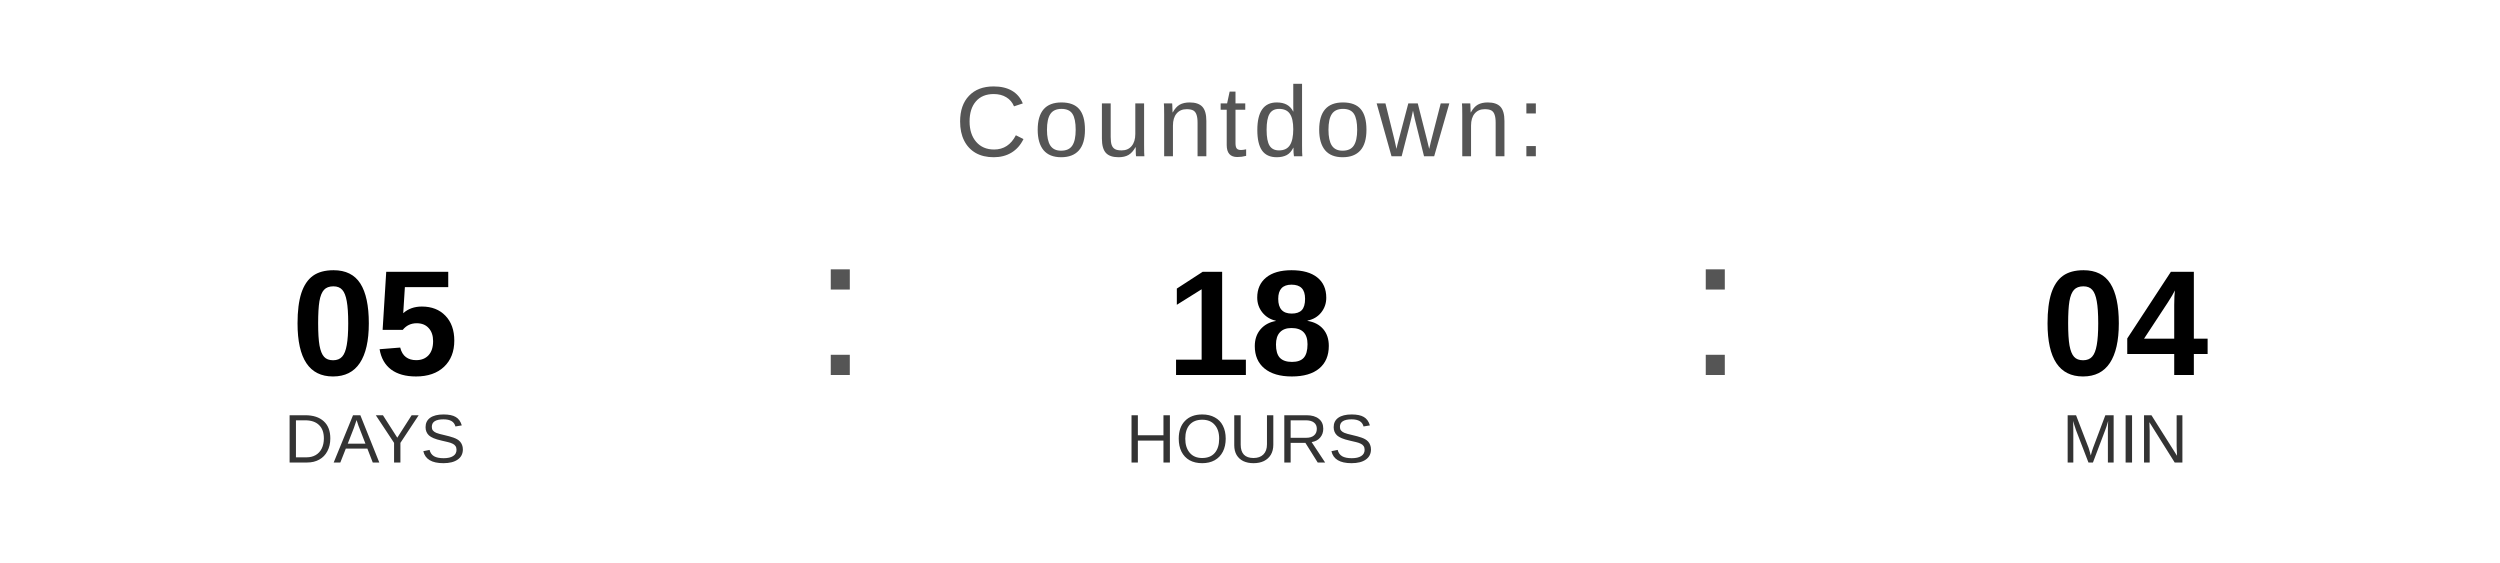
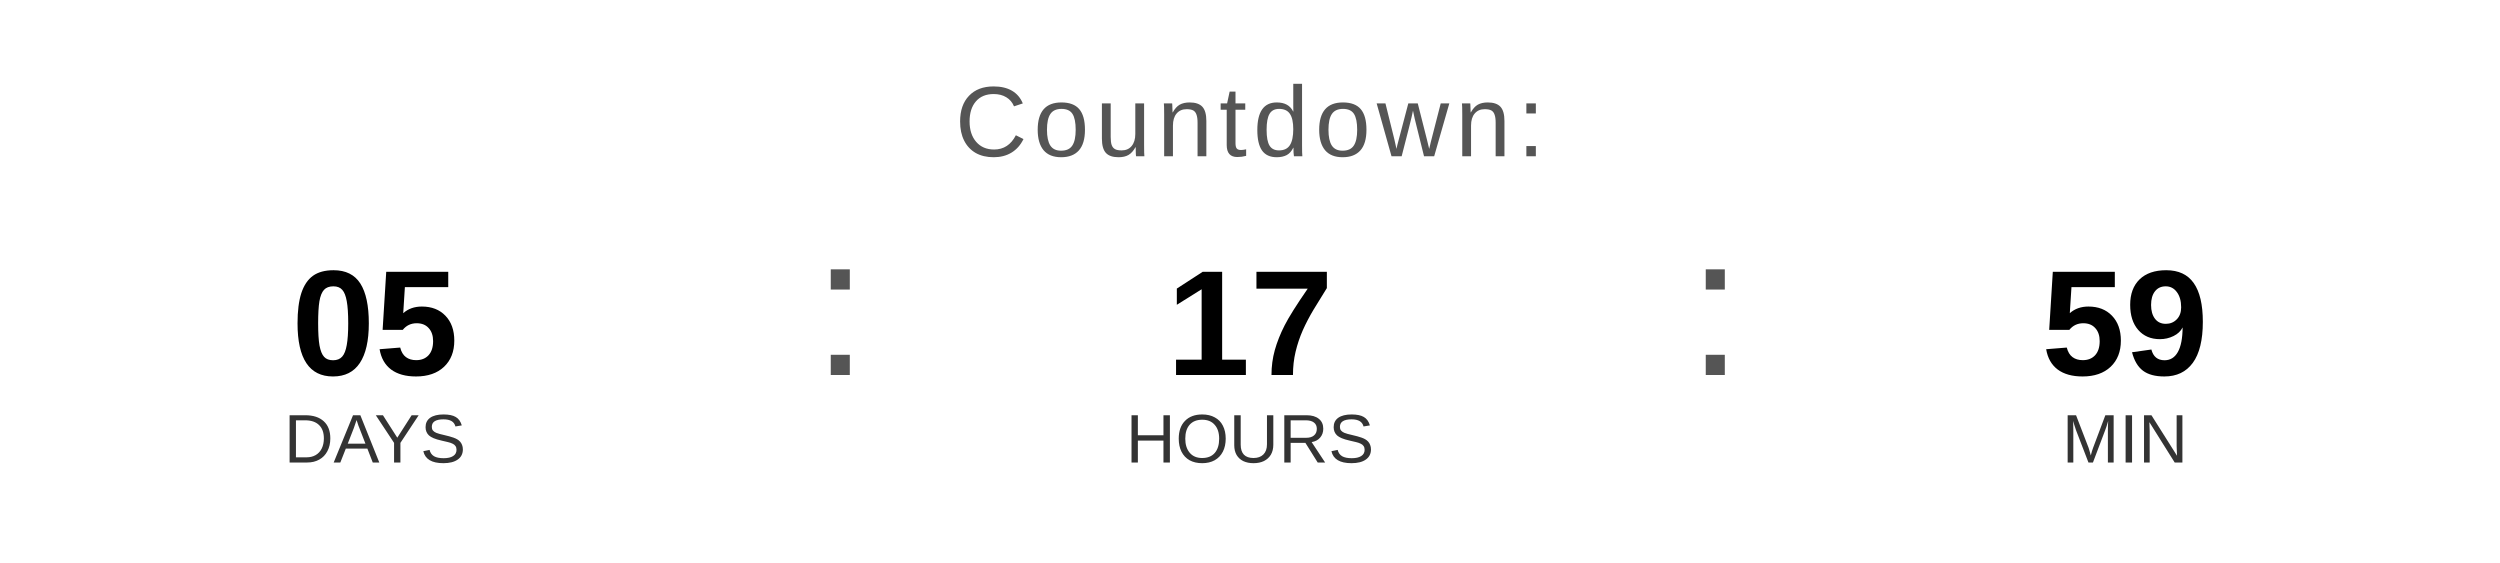
<svg xmlns="http://www.w3.org/2000/svg" width="400" height="90" viewBox="0 0 400 90">
  <text x="200" y="25" font-family="Arial, Helvetica, sans-serif" font-size="16" fill="#555555" text-anchor="middle" letter-spacing="1">
    Countdown:
  </text>
  <text x="60" y="60" font-family="Arial, Helvetica, sans-serif" font-size="24" font-weight="bold" fill="#000000" text-anchor="middle">05</text>
  <text x="60" y="74" font-family="Arial, Helvetica, sans-serif" font-size="11" fill="#333333" text-anchor="middle">DAYS</text>
  <text x="130" y="60" font-family="Arial, sans-serif" font-size="32" fill="#555555">:</text>
-   <text x="200" y="60" font-family="Arial, Helvetica, sans-serif" font-size="24" font-weight="bold" fill="#000000" text-anchor="middle">18</text>
+   <text x="200" y="60" font-family="Arial, Helvetica, sans-serif" font-size="24" font-weight="bold" fill="#000000" text-anchor="middle">17</text>
  <text x="200" y="74" font-family="Arial, Helvetica, sans-serif" font-size="11" fill="#333333" text-anchor="middle">HOURS</text>
  <text x="270" y="60" font-family="Arial, sans-serif" font-size="32" fill="#555555">:</text>
-   <text x="340" y="60" font-family="Arial, Helvetica, sans-serif" font-size="24" font-weight="bold" fill="#000000" text-anchor="middle">04</text>
+   <text x="340" y="60" font-family="Arial, Helvetica, sans-serif" font-size="24" font-weight="bold" fill="#000000" text-anchor="middle">59</text>
  <text x="340" y="74" font-family="Arial, Helvetica, sans-serif" font-size="11" fill="#333333" text-anchor="middle">MIN</text>
</svg>
